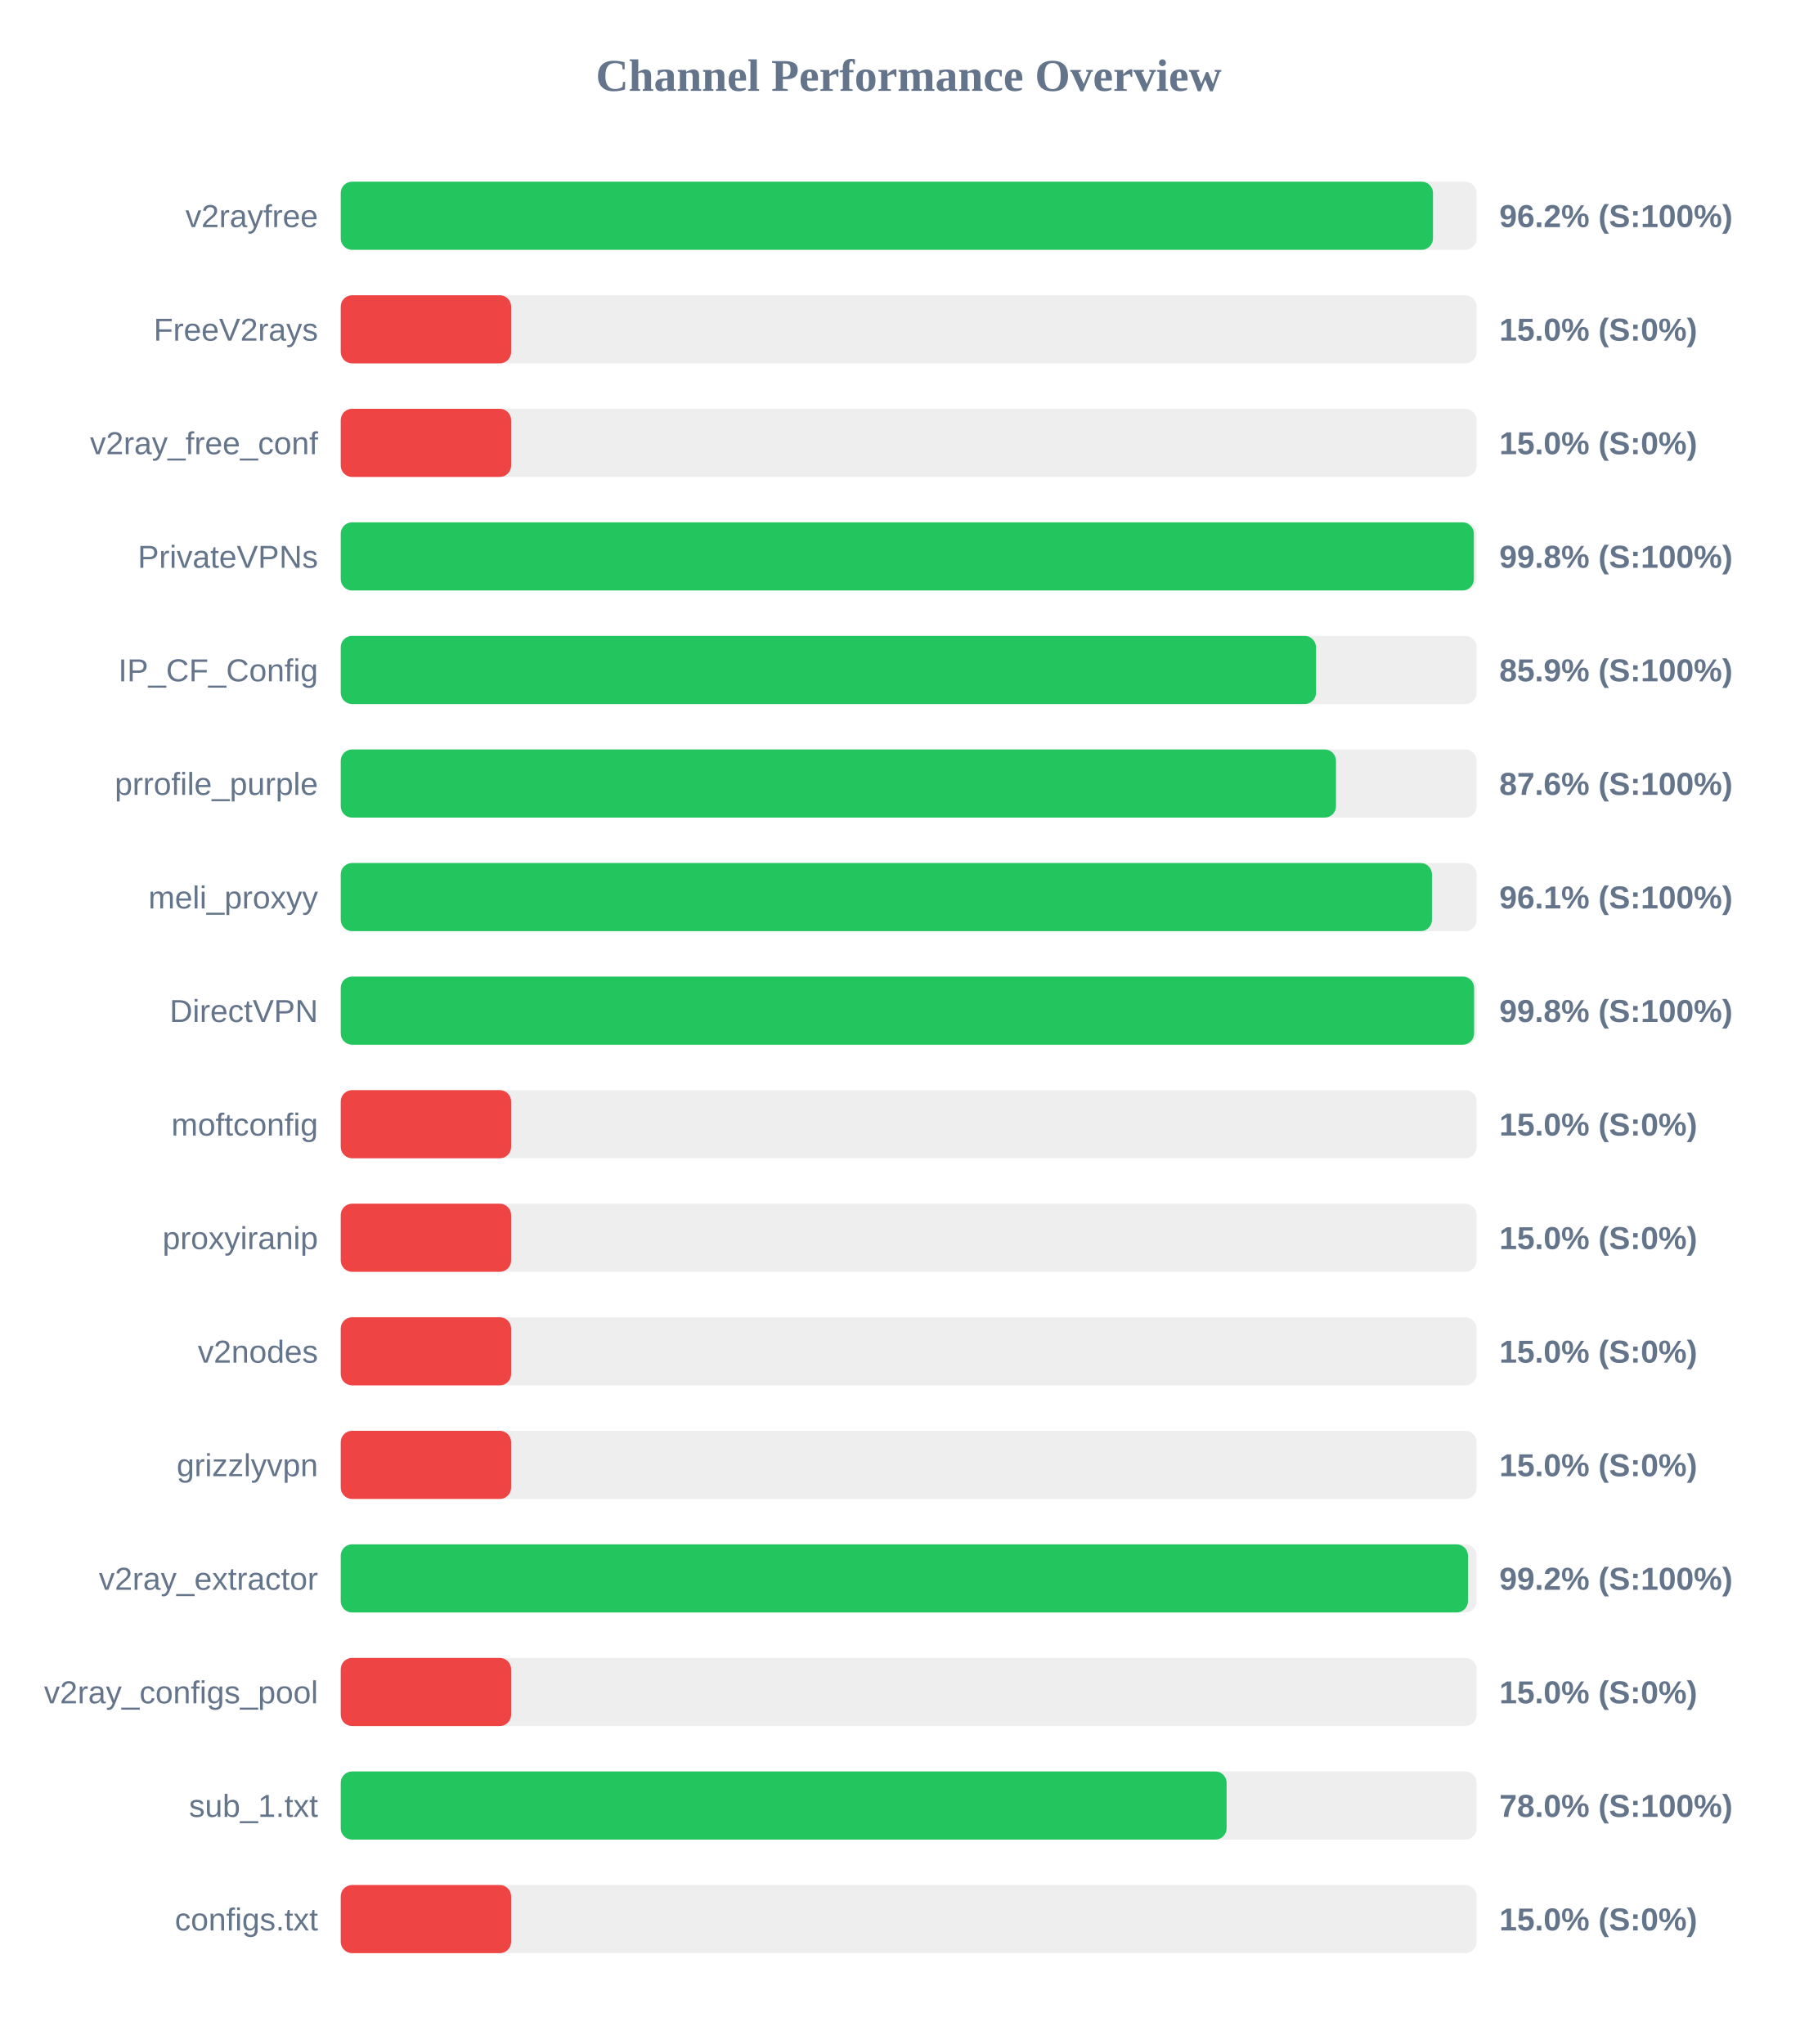
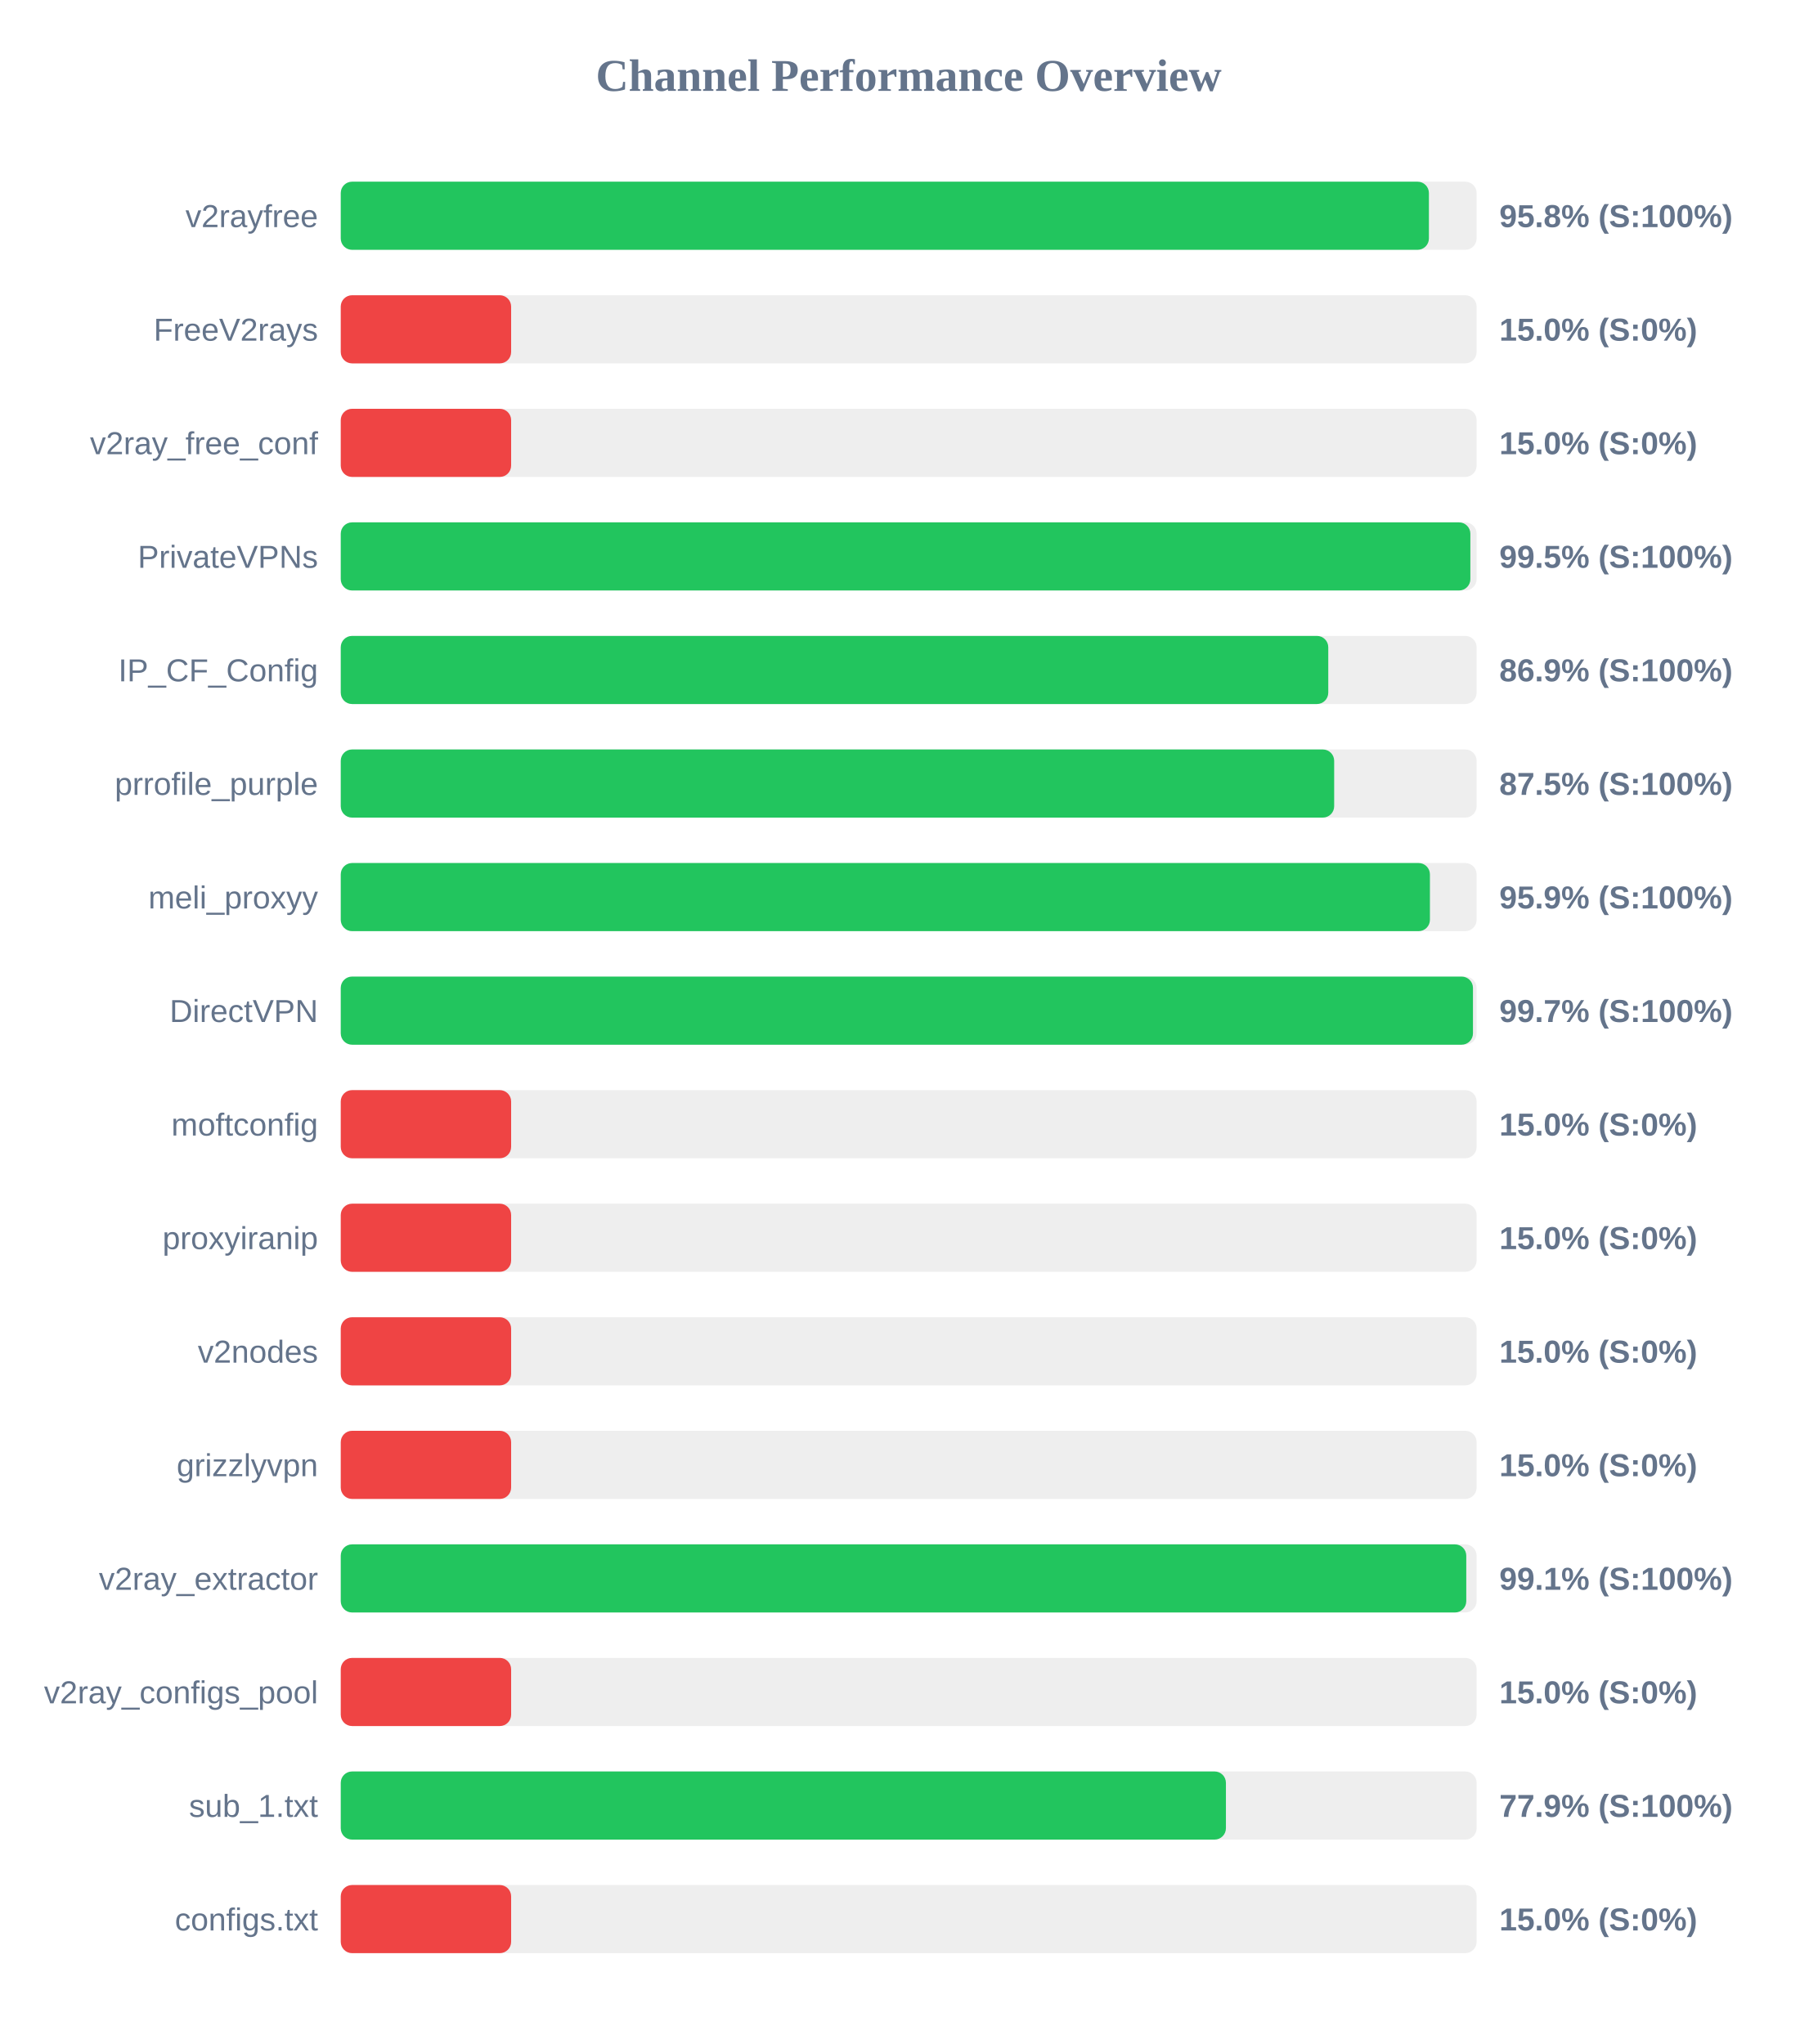
<svg xmlns="http://www.w3.org/2000/svg" width="800" height="900" version="1.1">
  <style>
        .row { font: 14px Arial; fill: #64748b; }
        .score { font: bold 14px Arial; fill: #64748b; }
    </style>
  <text x="400" y="40" text-anchor="middle" font-size="20px" font-weight="bold" fill="#64748b">Channel Performance Overview</text>
  <rect x="150" y="80" width="500" height="30" fill="#eee" rx="5" />
-   <rect x="150" y="80" width="480.8" height="30" fill="#22c55e" rx="5" />
+   <rect x="150" y="80" width="479.0" height="30" fill="#22c55e" rx="5" />
  <text x="140" y="100" text-anchor="end" class="row">v2rayfree</text>
-   <text x="660" y="100" text-anchor="start" class="score">96.2% (S:100%)</text>
+   <text x="660" y="100" text-anchor="start" class="score">95.8% (S:100%)</text>
  <rect x="150" y="130" width="500" height="30" fill="#eee" rx="5" />
  <rect x="150" y="130" width="75.0" height="30" fill="#ef4444" rx="5" />
  <text x="140" y="150" text-anchor="end" class="row">FreeV2rays</text>
  <text x="660" y="150" text-anchor="start" class="score">15.0% (S:0%)</text>
  <rect x="150" y="180" width="500" height="30" fill="#eee" rx="5" />
  <rect x="150" y="180" width="75.0" height="30" fill="#ef4444" rx="5" />
  <text x="140" y="200" text-anchor="end" class="row">v2ray_free_conf</text>
  <text x="660" y="200" text-anchor="start" class="score">15.0% (S:0%)</text>
  <rect x="150" y="230" width="500" height="30" fill="#eee" rx="5" />
-   <rect x="150" y="230" width="498.8" height="30" fill="#22c55e" rx="5" />
+   <rect x="150" y="230" width="497.25" height="30" fill="#22c55e" rx="5" />
  <text x="140" y="250" text-anchor="end" class="row">PrivateVPNs</text>
-   <text x="660" y="250" text-anchor="start" class="score">99.8% (S:100%)</text>
+   <text x="660" y="250" text-anchor="start" class="score">99.5% (S:100%)</text>
  <rect x="150" y="280" width="500" height="30" fill="#eee" rx="5" />
-   <rect x="150" y="280" width="429.3" height="30" fill="#22c55e" rx="5" />
+   <rect x="150" y="280" width="434.7" height="30" fill="#22c55e" rx="5" />
  <text x="140" y="300" text-anchor="end" class="row">IP_CF_Config</text>
-   <text x="660" y="300" text-anchor="start" class="score">85.9% (S:100%)</text>
+   <text x="660" y="300" text-anchor="start" class="score">86.9% (S:100%)</text>
  <rect x="150" y="330" width="500" height="30" fill="#eee" rx="5" />
-   <rect x="150" y="330" width="438.1" height="30" fill="#22c55e" rx="5" />
+   <rect x="150" y="330" width="437.3" height="30" fill="#22c55e" rx="5" />
  <text x="140" y="350" text-anchor="end" class="row">prrofile_purple</text>
-   <text x="660" y="350" text-anchor="start" class="score">87.6% (S:100%)</text>
+   <text x="660" y="350" text-anchor="start" class="score">87.5% (S:100%)</text>
  <rect x="150" y="380" width="500" height="30" fill="#eee" rx="5" />
-   <rect x="150" y="380" width="480.35" height="30" fill="#22c55e" rx="5" />
+   <rect x="150" y="380" width="479.45" height="30" fill="#22c55e" rx="5" />
  <text x="140" y="400" text-anchor="end" class="row">meli_proxyy</text>
-   <text x="660" y="400" text-anchor="start" class="score">96.1% (S:100%)</text>
+   <text x="660" y="400" text-anchor="start" class="score">95.9% (S:100%)</text>
  <rect x="150" y="430" width="500" height="30" fill="#eee" rx="5" />
-   <rect x="150" y="430" width="498.9" height="30" fill="#22c55e" rx="5" />
+   <rect x="150" y="430" width="498.4" height="30" fill="#22c55e" rx="5" />
  <text x="140" y="450" text-anchor="end" class="row">DirectVPN</text>
-   <text x="660" y="450" text-anchor="start" class="score">99.8% (S:100%)</text>
+   <text x="660" y="450" text-anchor="start" class="score">99.7% (S:100%)</text>
  <rect x="150" y="480" width="500" height="30" fill="#eee" rx="5" />
  <rect x="150" y="480" width="75.0" height="30" fill="#ef4444" rx="5" />
  <text x="140" y="500" text-anchor="end" class="row">moftconfig</text>
  <text x="660" y="500" text-anchor="start" class="score">15.0% (S:0%)</text>
  <rect x="150" y="530" width="500" height="30" fill="#eee" rx="5" />
  <rect x="150" y="530" width="75.0" height="30" fill="#ef4444" rx="5" />
  <text x="140" y="550" text-anchor="end" class="row">proxyiranip</text>
  <text x="660" y="550" text-anchor="start" class="score">15.0% (S:0%)</text>
  <rect x="150" y="580" width="500" height="30" fill="#eee" rx="5" />
  <rect x="150" y="580" width="75.0" height="30" fill="#ef4444" rx="5" />
  <text x="140" y="600" text-anchor="end" class="row">v2nodes</text>
  <text x="660" y="600" text-anchor="start" class="score">15.0% (S:0%)</text>
  <rect x="150" y="630" width="500" height="30" fill="#eee" rx="5" />
  <rect x="150" y="630" width="75.0" height="30" fill="#ef4444" rx="5" />
  <text x="140" y="650" text-anchor="end" class="row">grizzlyvpn</text>
  <text x="660" y="650" text-anchor="start" class="score">15.0% (S:0%)</text>
  <rect x="150" y="680" width="500" height="30" fill="#eee" rx="5" />
-   <rect x="150" y="680" width="496.2" height="30" fill="#22c55e" rx="5" />
+   <rect x="150" y="680" width="495.45" height="30" fill="#22c55e" rx="5" />
  <text x="140" y="700" text-anchor="end" class="row">v2ray_extractor</text>
-   <text x="660" y="700" text-anchor="start" class="score">99.2% (S:100%)</text>
+   <text x="660" y="700" text-anchor="start" class="score">99.1% (S:100%)</text>
  <rect x="150" y="730" width="500" height="30" fill="#eee" rx="5" />
  <rect x="150" y="730" width="75.0" height="30" fill="#ef4444" rx="5" />
  <text x="140" y="750" text-anchor="end" class="row">v2ray_configs_pool</text>
  <text x="660" y="750" text-anchor="start" class="score">15.0% (S:0%)</text>
  <rect x="150" y="780" width="500" height="30" fill="#eee" rx="5" />
-   <rect x="150" y="780" width="389.95" height="30" fill="#22c55e" rx="5" />
+   <rect x="150" y="780" width="389.65" height="30" fill="#22c55e" rx="5" />
  <text x="140" y="800" text-anchor="end" class="row">sub_1.txt</text>
-   <text x="660" y="800" text-anchor="start" class="score">78.0% (S:100%)</text>
+   <text x="660" y="800" text-anchor="start" class="score">77.9% (S:100%)</text>
  <rect x="150" y="830" width="500" height="30" fill="#eee" rx="5" />
  <rect x="150" y="830" width="75.0" height="30" fill="#ef4444" rx="5" />
  <text x="140" y="850" text-anchor="end" class="row">configs.txt</text>
  <text x="660" y="850" text-anchor="start" class="score">15.0% (S:0%)</text>
</svg>
